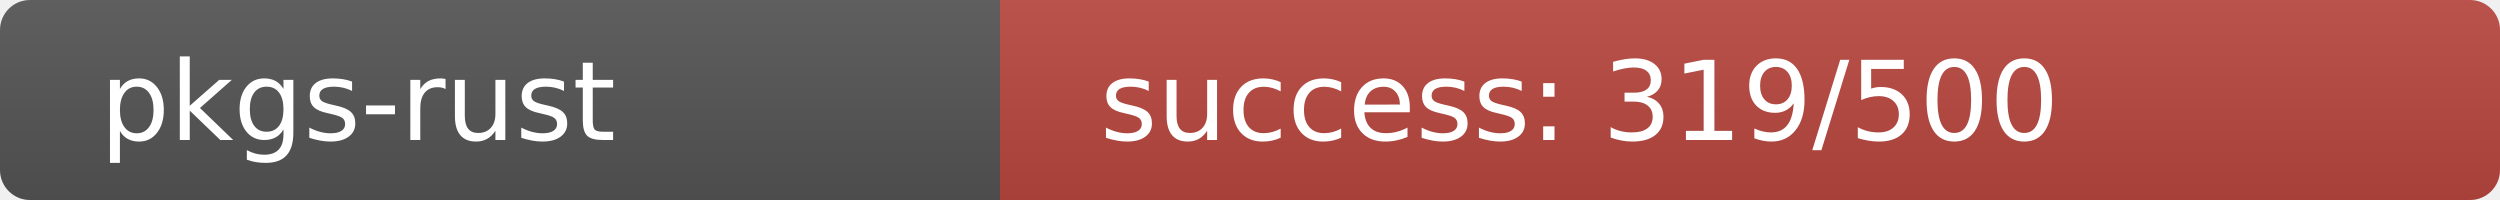
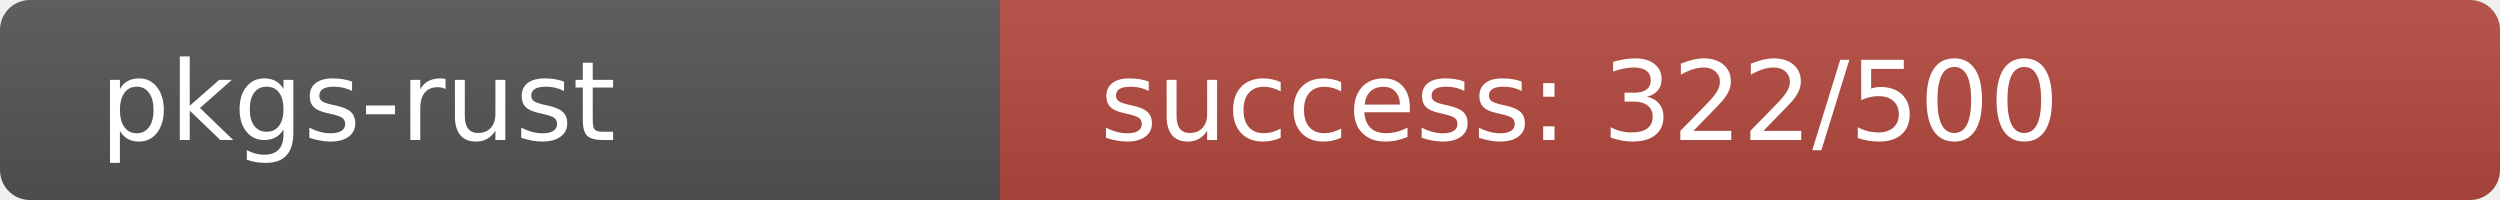
<svg xmlns="http://www.w3.org/2000/svg" width="250" height="20" role="img">
  <linearGradient id="s" x2="0" y2="100%">
    <stop offset="0" stop-color="#bbb" stop-opacity=".1" />
    <stop offset="1" stop-opacity=".1" />
  </linearGradient>
  <clipPath id="r">
    <rect width="250" height="20" rx="3" fill="#fff" />
  </clipPath>
  <g clip-path="url(#r)">
    <rect width="100" height="20" fill="#555" />
-     <rect x="100" width="150" height="20" fill="rgb(185,71,64)" />
+     <rect x="100" width="150" height="20" fill="rgb(182,74,64)" />
    <rect width="250" height="20" fill="url(#s)" />
  </g>
  <g fill="#fff" text-anchor="start" font-family="Verdana,Geneva,DejaVu Sans,sans-serif" text-rendering="geometricPrecision" font-size="110">
    <text x="100" y="140" transform="scale(.1)" fill="#fff">pkgs-rust</text>
-     <text x="1100" y="140" transform="scale(.1)" fill="#fff">success: 319/500</text>
+     <text x="1100" y="140" transform="scale(.1)" fill="#fff">success: 322/500</text>
  </g>
</svg>
